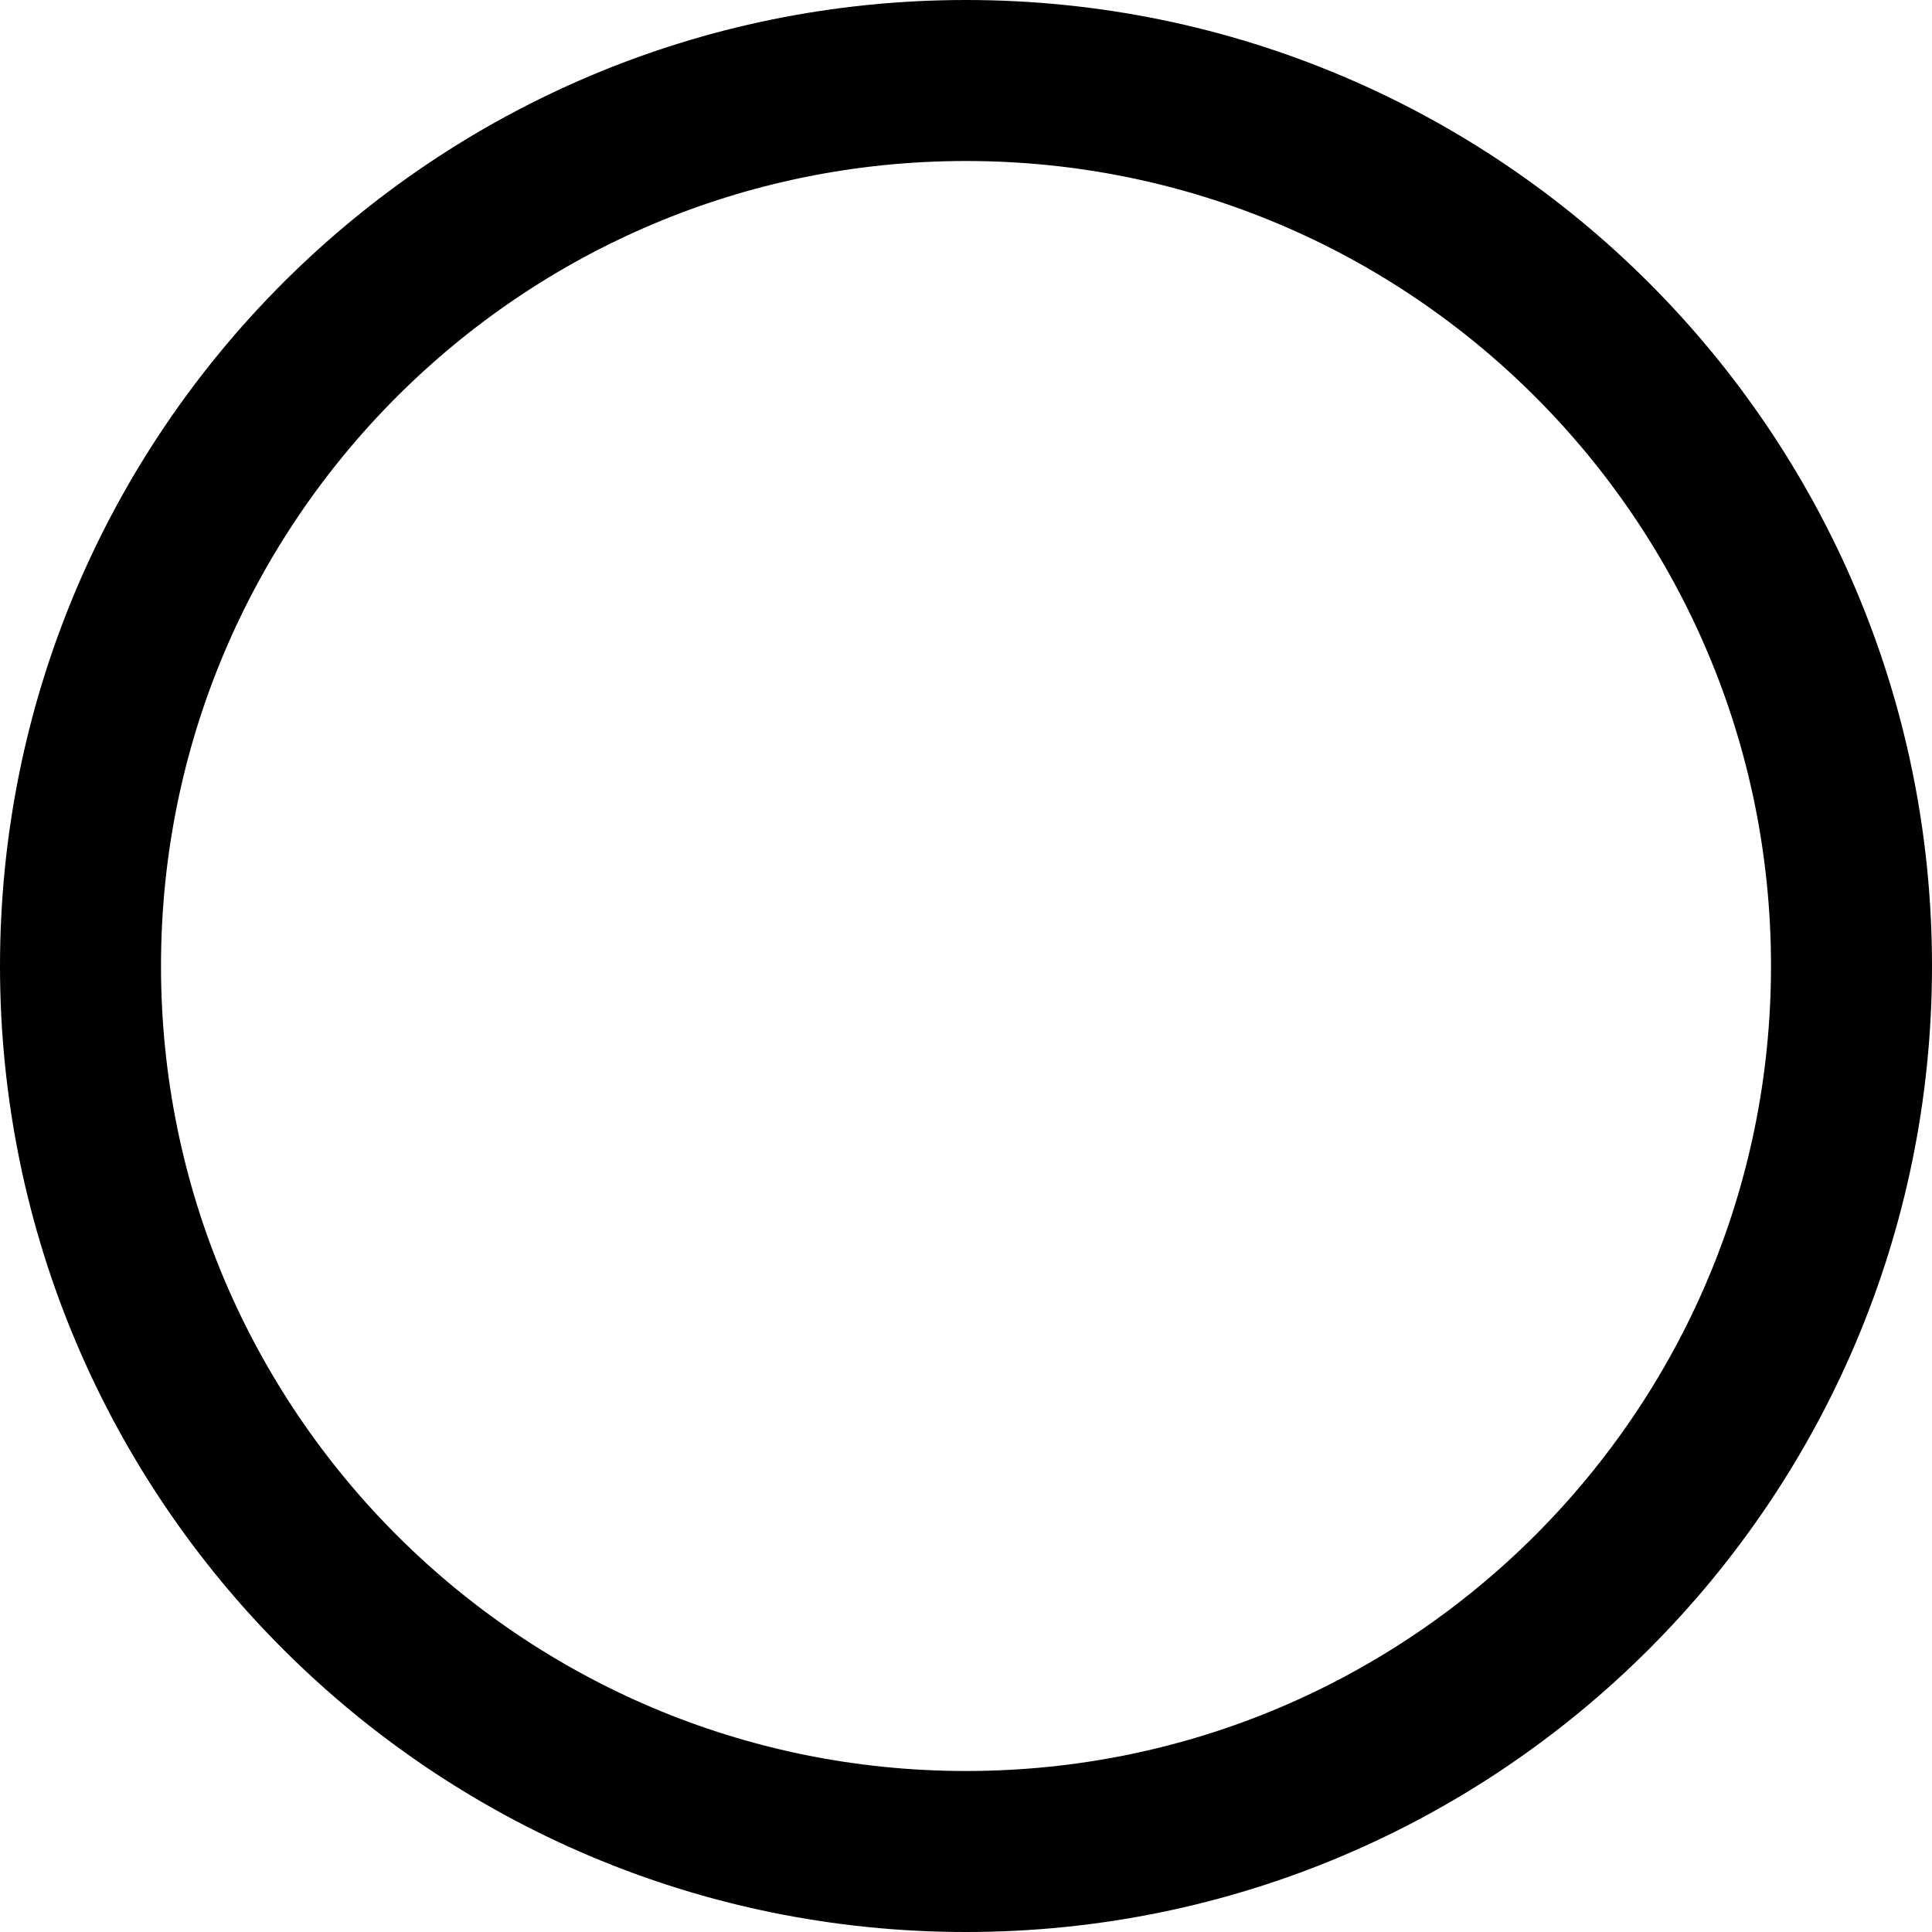
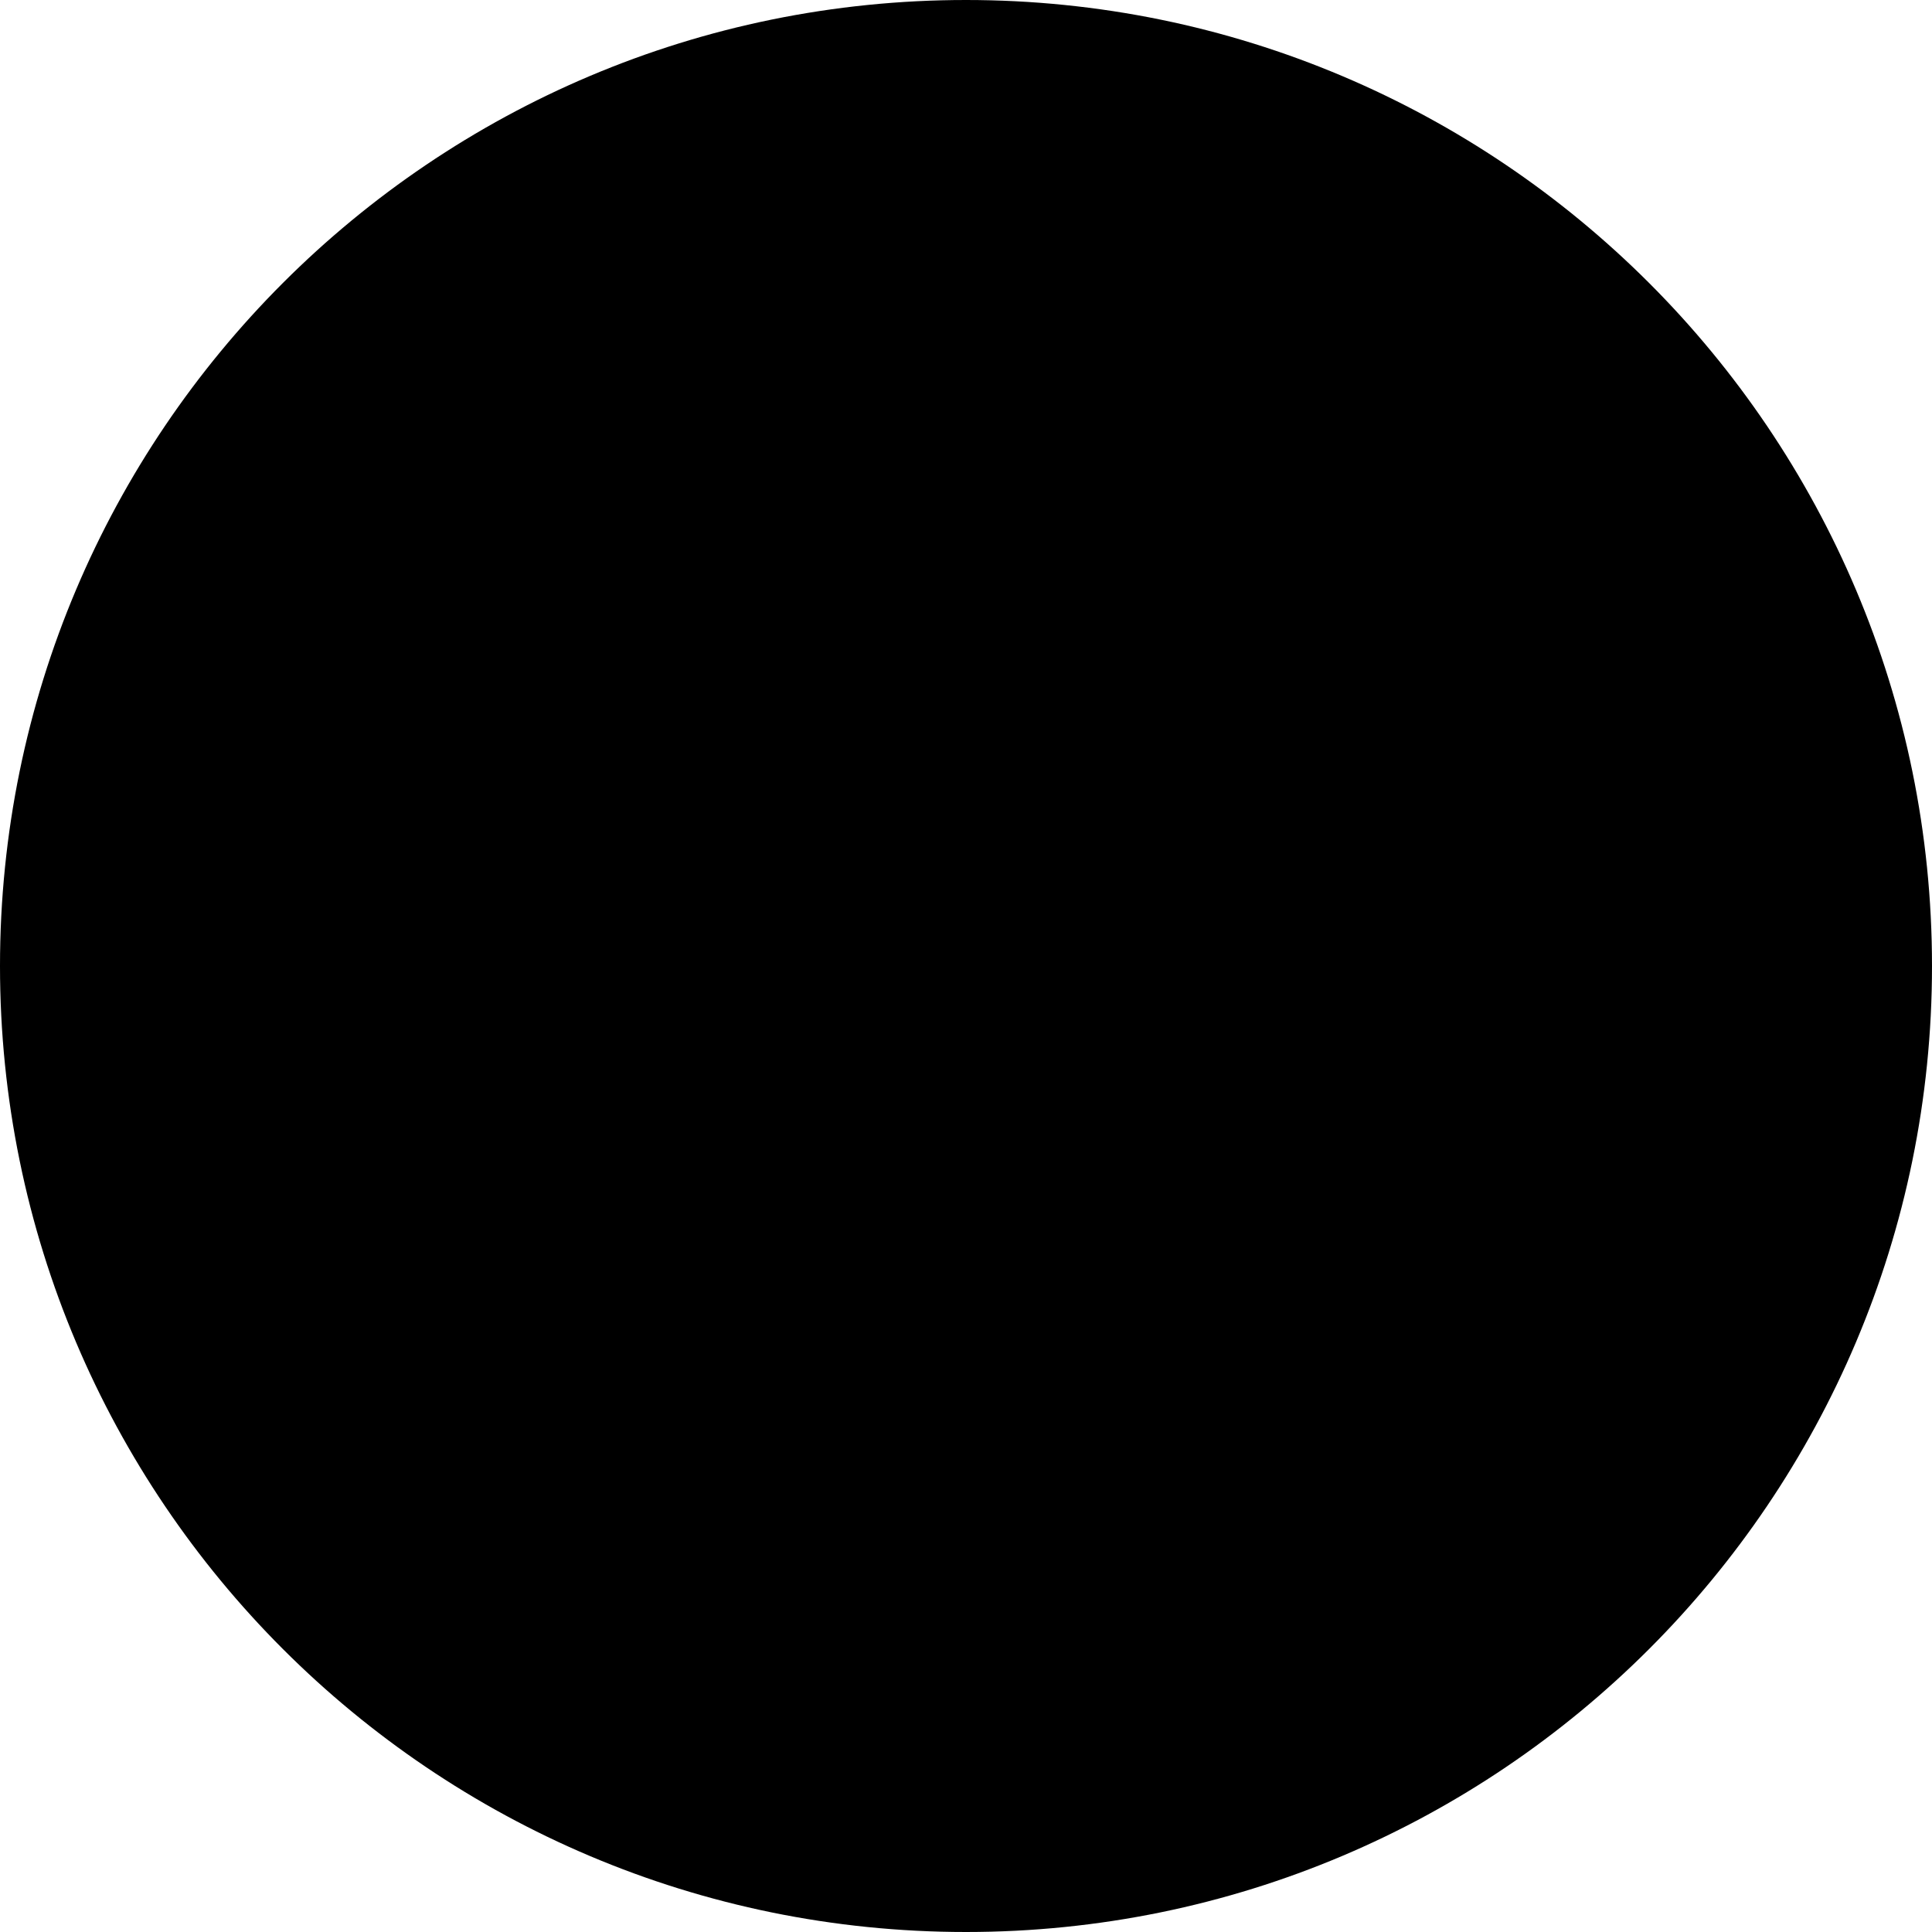
- <svg xmlns="http://www.w3.org/2000/svg" width="24" height="24" viewBox="0 0 24 24" fill="none">
-   <circle cx="12" cy="12" r="11" stroke="black" stroke-width="2" />
+ <svg xmlns="http://www.w3.org/2000/svg" width="16" height="16" viewBox="0 0 16 16" fill="none">
+   <circle cx="8" cy="8" r="7" fill="black" stroke="black" stroke-width="2" />
</svg>
